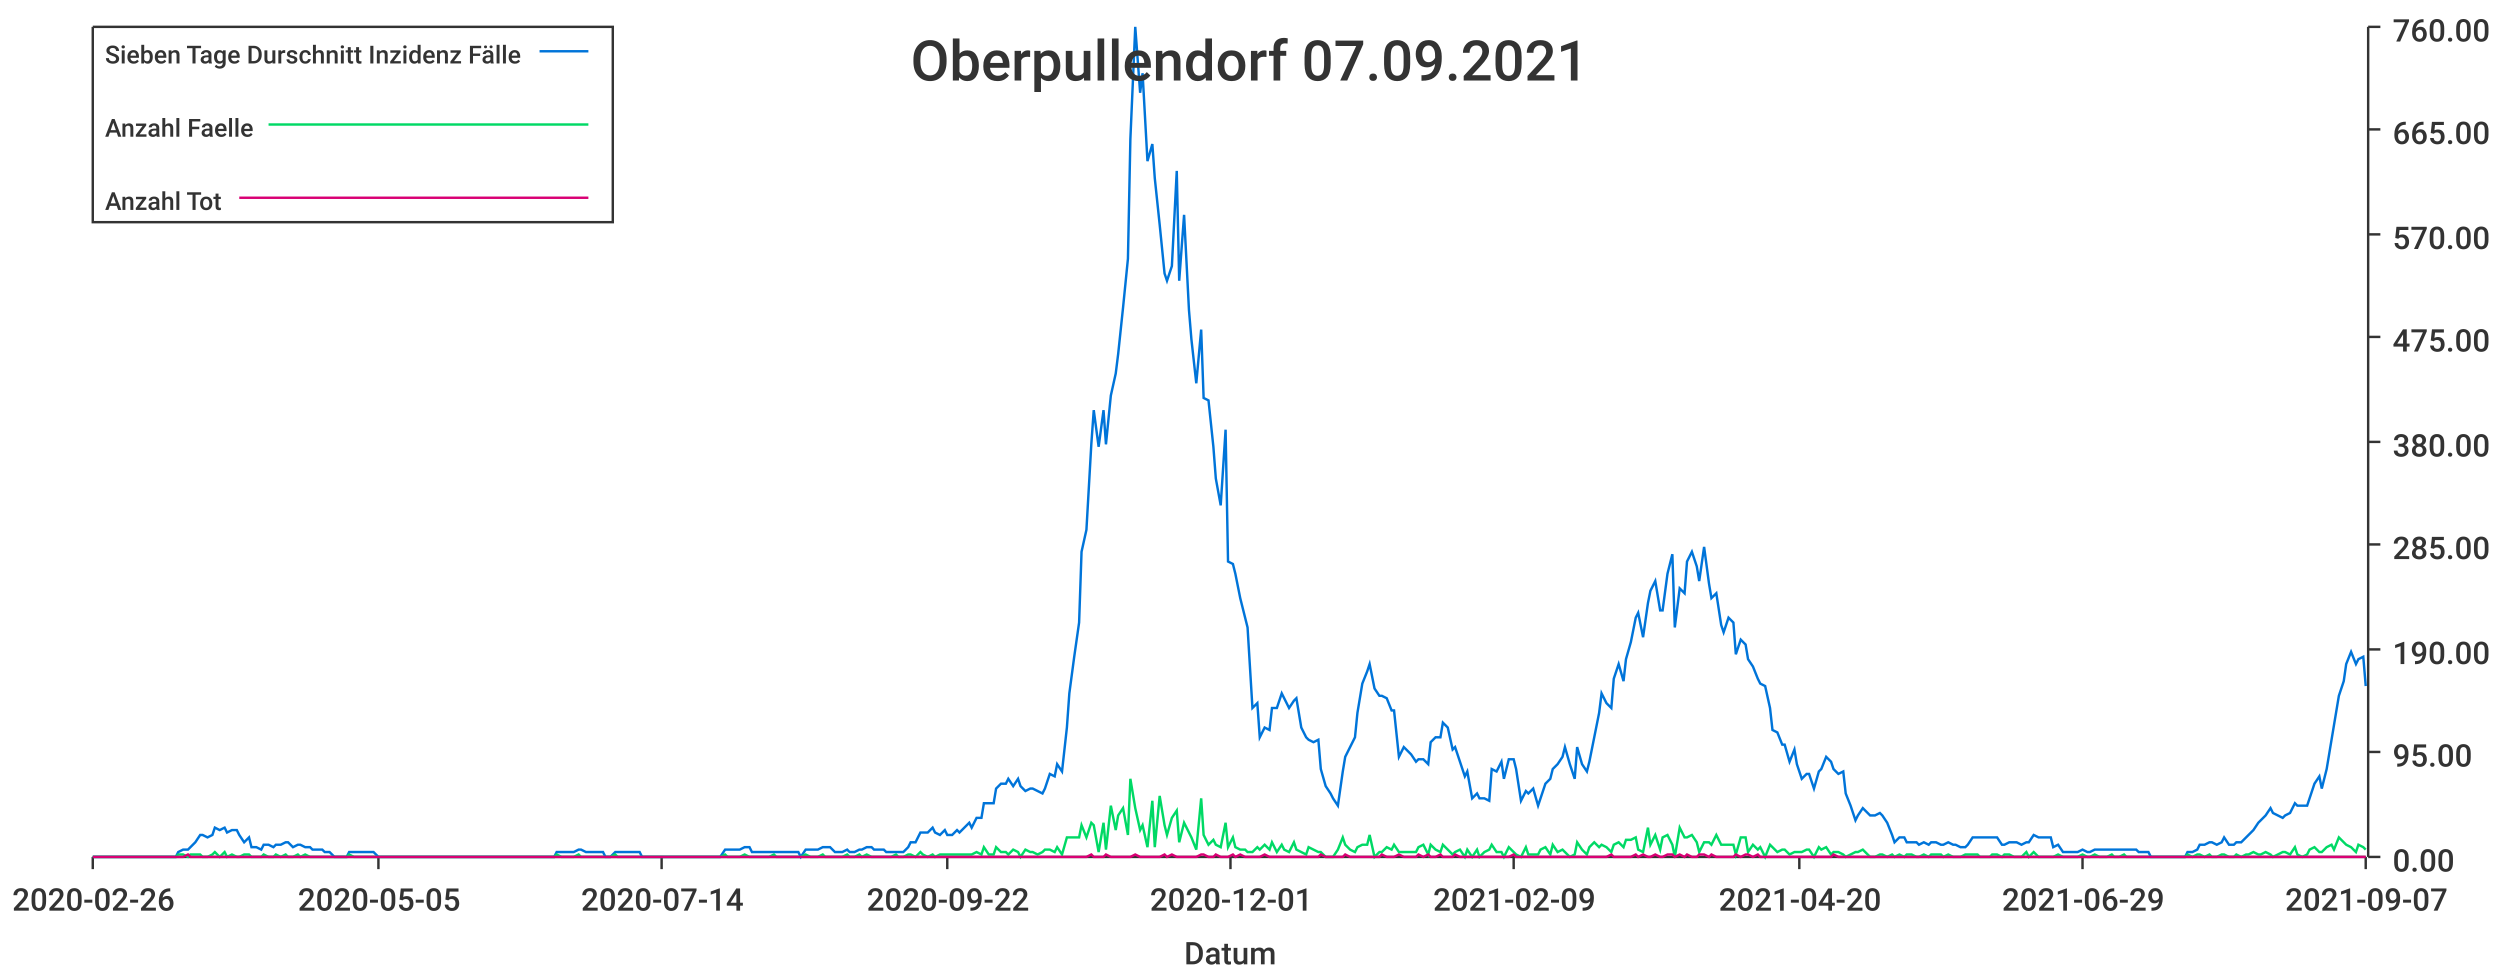
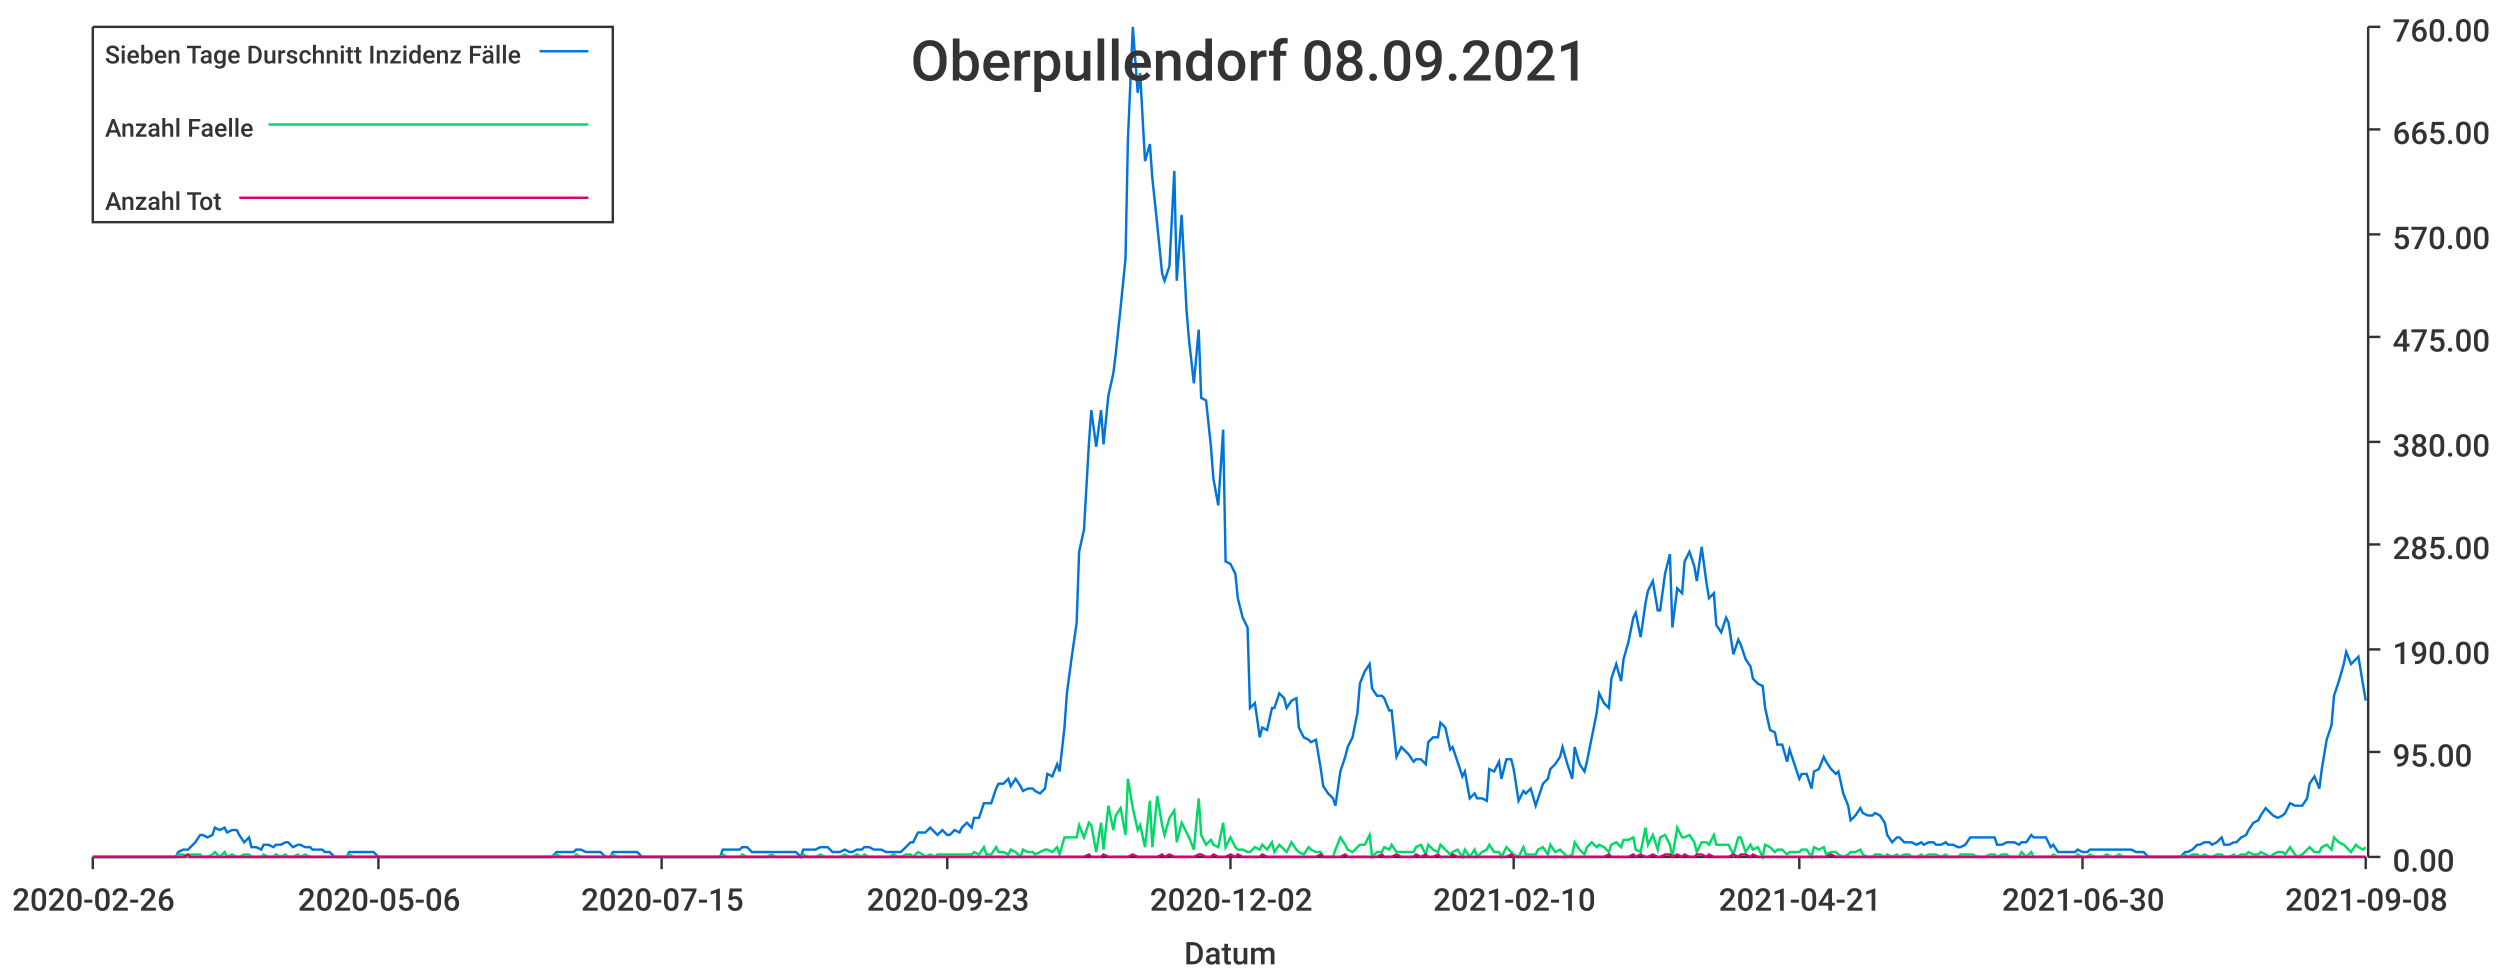
<svg xmlns="http://www.w3.org/2000/svg" width="1024" height="400">\n<path d="M 0 0 L 1024 0 L 1024 400 L 0 400 L 0 0" style="stroke-width:0;stroke:rgba(255,255,255,1.0);fill:rgba(255,255,255,1.0)" />
  <path d="M 38 11 L 969 11 L 969 351 L 38 351 L 38 11" style="stroke-width:0;stroke:rgba(255,255,255,1.0);fill:rgba(255,255,255,1.0)" />
  <path d="M 38 351 L 969 351" style="stroke-width:1;stroke:rgba(51,51,51,1.0);fill:none" />
  <path d="M 38 351 L 38 356" style="stroke-width:1;stroke:rgba(51,51,51,1.0);fill:none" />
  <text x="5" y="373" style="stroke-width:0;stroke:none;fill:rgba(51,51,51,1.0);font-size:12.8px;font-family:'Roboto Medium',sans-serif">2020-02-26</text>
  <path d="M 155 351 L 155 356" style="stroke-width:1;stroke:rgba(51,51,51,1.0);fill:none" />
-   <text x="122" y="373" style="stroke-width:0;stroke:none;fill:rgba(51,51,51,1.0);font-size:12.8px;font-family:'Roboto Medium',sans-serif">2020-05-05</text>
+   <text x="122" y="373" style="stroke-width:0;stroke:none;fill:rgba(51,51,51,1.0);font-size:12.8px;font-family:'Roboto Medium',sans-serif">2020-05-06</text>
  <path d="M 271 351 L 271 356" style="stroke-width:1;stroke:rgba(51,51,51,1.0);fill:none" />
-   <text x="238" y="373" style="stroke-width:0;stroke:none;fill:rgba(51,51,51,1.0);font-size:12.8px;font-family:'Roboto Medium',sans-serif">2020-07-14</text>
+   <text x="238" y="373" style="stroke-width:0;stroke:none;fill:rgba(51,51,51,1.0);font-size:12.8px;font-family:'Roboto Medium',sans-serif">2020-07-15</text>
  <path d="M 388 351 L 388 356" style="stroke-width:1;stroke:rgba(51,51,51,1.0);fill:none" />
-   <text x="355" y="373" style="stroke-width:0;stroke:none;fill:rgba(51,51,51,1.0);font-size:12.8px;font-family:'Roboto Medium',sans-serif">2020-09-22</text>
+   <text x="355" y="373" style="stroke-width:0;stroke:none;fill:rgba(51,51,51,1.0);font-size:12.8px;font-family:'Roboto Medium',sans-serif">2020-09-23</text>
  <path d="M 504 351 L 504 356" style="stroke-width:1;stroke:rgba(51,51,51,1.0);fill:none" />
-   <text x="471" y="373" style="stroke-width:0;stroke:none;fill:rgba(51,51,51,1.0);font-size:12.8px;font-family:'Roboto Medium',sans-serif">2020-12-01</text>
+   <text x="471" y="373" style="stroke-width:0;stroke:none;fill:rgba(51,51,51,1.0);font-size:12.8px;font-family:'Roboto Medium',sans-serif">2020-12-02</text>
  <path d="M 620 351 L 620 356" style="stroke-width:1;stroke:rgba(51,51,51,1.0);fill:none" />
-   <text x="587" y="373" style="stroke-width:0;stroke:none;fill:rgba(51,51,51,1.0);font-size:12.8px;font-family:'Roboto Medium',sans-serif">2021-02-09</text>
+   <text x="587" y="373" style="stroke-width:0;stroke:none;fill:rgba(51,51,51,1.0);font-size:12.8px;font-family:'Roboto Medium',sans-serif">2021-02-10</text>
  <path d="M 737 351 L 737 356" style="stroke-width:1;stroke:rgba(51,51,51,1.0);fill:none" />
-   <text x="704" y="373" style="stroke-width:0;stroke:none;fill:rgba(51,51,51,1.0);font-size:12.8px;font-family:'Roboto Medium',sans-serif">2021-04-20</text>
+   <text x="704" y="373" style="stroke-width:0;stroke:none;fill:rgba(51,51,51,1.0);font-size:12.8px;font-family:'Roboto Medium',sans-serif">2021-04-21</text>
  <path d="M 853 351 L 853 356" style="stroke-width:1;stroke:rgba(51,51,51,1.0);fill:none" />
-   <text x="820" y="373" style="stroke-width:0;stroke:none;fill:rgba(51,51,51,1.0);font-size:12.8px;font-family:'Roboto Medium',sans-serif">2021-06-29</text>
+   <text x="820" y="373" style="stroke-width:0;stroke:none;fill:rgba(51,51,51,1.0);font-size:12.8px;font-family:'Roboto Medium',sans-serif">2021-06-30</text>
  <path d="M 969 351 L 969 356" style="stroke-width:1;stroke:rgba(51,51,51,1.0);fill:none" />
-   <text x="936" y="373" style="stroke-width:0;stroke:none;fill:rgba(51,51,51,1.0);font-size:12.8px;font-family:'Roboto Medium',sans-serif">2021-09-07</text>
+   <text x="936" y="373" style="stroke-width:0;stroke:none;fill:rgba(51,51,51,1.0);font-size:12.8px;font-family:'Roboto Medium',sans-serif">2021-09-08</text>
  <text x="485" y="395" style="stroke-width:0;stroke:none;fill:rgba(51,51,51,1.0);font-size:12.8px;font-family:'Roboto Medium',sans-serif">Datum</text>
  <path d="M 970 351 L 970 11" style="stroke-width:1;stroke:rgba(51,51,51,1.0);fill:none" />
  <path d="M 970 351 L 975 351" style="stroke-width:1;stroke:rgba(51,51,51,1.0);fill:none" />
  <text x="980" y="357" style="stroke-width:0;stroke:none;fill:rgba(51,51,51,1.0);font-size:12.8px;font-family:'Roboto Medium',sans-serif">0.00</text>
  <path d="M 970 308 L 975 308" style="stroke-width:1;stroke:rgba(51,51,51,1.0);fill:none" />
  <text x="980" y="314" style="stroke-width:0;stroke:none;fill:rgba(51,51,51,1.0);font-size:12.8px;font-family:'Roboto Medium',sans-serif">95.00</text>
  <path d="M 970 266 L 975 266" style="stroke-width:1;stroke:rgba(51,51,51,1.0);fill:none" />
  <text x="980" y="272" style="stroke-width:0;stroke:none;fill:rgba(51,51,51,1.0);font-size:12.8px;font-family:'Roboto Medium',sans-serif">190.00</text>
  <path d="M 970 223 L 975 223" style="stroke-width:1;stroke:rgba(51,51,51,1.0);fill:none" />
  <text x="980" y="229" style="stroke-width:0;stroke:none;fill:rgba(51,51,51,1.0);font-size:12.8px;font-family:'Roboto Medium',sans-serif">285.00</text>
  <path d="M 970 181 L 975 181" style="stroke-width:1;stroke:rgba(51,51,51,1.0);fill:none" />
  <text x="980" y="187" style="stroke-width:0;stroke:none;fill:rgba(51,51,51,1.0);font-size:12.8px;font-family:'Roboto Medium',sans-serif">380.00</text>
  <path d="M 970 138 L 975 138" style="stroke-width:1;stroke:rgba(51,51,51,1.0);fill:none" />
  <text x="980" y="144" style="stroke-width:0;stroke:none;fill:rgba(51,51,51,1.0);font-size:12.8px;font-family:'Roboto Medium',sans-serif">475.00</text>
  <path d="M 970 96 L 975 96" style="stroke-width:1;stroke:rgba(51,51,51,1.0);fill:none" />
  <text x="980" y="102" style="stroke-width:0;stroke:none;fill:rgba(51,51,51,1.0);font-size:12.8px;font-family:'Roboto Medium',sans-serif">570.00</text>
  <path d="M 970 53 L 975 53" style="stroke-width:1;stroke:rgba(51,51,51,1.0);fill:none" />
  <text x="980" y="59" style="stroke-width:0;stroke:none;fill:rgba(51,51,51,1.0);font-size:12.8px;font-family:'Roboto Medium',sans-serif">665.00</text>
  <path d="M 970 11 L 975 11" style="stroke-width:1;stroke:rgba(51,51,51,1.0);fill:none" />
  <text x="980" y="17" style="stroke-width:0;stroke:none;fill:rgba(51,51,51,1.0);font-size:12.8px;font-family:'Roboto Medium',sans-serif">760.00</text>
-   <path d="M 38 351 L 40 351 L 42 351 L 43 351 L 45 351 L 47 351 L 48 351 L 50 351 L 52 351 L 53 351 L 55 351 L 57 351 L 58 351 L 60 351 L 62 351 L 63 351 L 65 351 L 67 351 L 68 351 L 70 351 L 72 351 L 73 349 L 75 348 L 77 348 L 78 347 L 80 345 L 82 342 L 83 342 L 85 343 L 87 342 L 88 339 L 90 340 L 92 339 L 93 341 L 95 340 L 97 340 L 98 342 L 100 345 L 102 343 L 103 347 L 105 347 L 107 348 L 108 346 L 110 346 L 112 347 L 113 346 L 115 346 L 117 345 L 118 345 L 120 347 L 122 346 L 123 346 L 125 347 L 127 347 L 128 348 L 130 348 L 132 348 L 133 349 L 135 349 L 137 351 L 138 351 L 140 351 L 142 351 L 143 349 L 145 349 L 147 349 L 148 349 L 150 349 L 152 349 L 153 349 L 155 351 L 157 351 L 158 351 L 160 351 L 162 351 L 163 351 L 165 351 L 167 351 L 168 351 L 170 351 L 172 351 L 173 351 L 175 351 L 177 351 L 178 351 L 180 351 L 182 351 L 183 351 L 185 351 L 187 351 L 188 351 L 190 351 L 192 351 L 193 351 L 195 351 L 197 351 L 198 351 L 200 351 L 202 351 L 203 351 L 205 351 L 207 351 L 208 351 L 210 351 L 212 351 L 213 351 L 215 351 L 217 351 L 218 351 L 220 351 L 222 351 L 223 351 L 225 351 L 227 351 L 228 349 L 230 349 L 232 349 L 233 349 L 235 349 L 237 348 L 238 348 L 240 349 L 242 349 L 243 349 L 245 349 L 247 349 L 248 351 L 250 351 L 252 349 L 253 349 L 255 349 L 257 349 L 258 349 L 260 349 L 262 349 L 263 351 L 265 351 L 267 351 L 268 351 L 270 351 L 272 351 L 273 351 L 275 351 L 277 351 L 278 351 L 280 351 L 282 351 L 283 351 L 285 351 L 287 351 L 288 351 L 290 351 L 292 351 L 293 351 L 295 351 L 297 348 L 298 348 L 300 348 L 302 348 L 303 348 L 305 347 L 307 347 L 308 349 L 310 349 L 312 349 L 313 349 L 315 349 L 317 349 L 318 349 L 320 349 L 322 349 L 323 349 L 325 349 L 327 349 L 328 351 L 330 348 L 332 348 L 333 348 L 335 348 L 337 347 L 338 347 L 340 347 L 342 349 L 343 349 L 345 349 L 347 348 L 348 349 L 350 349 L 352 348 L 353 348 L 355 347 L 357 347 L 358 348 L 360 348 L 362 348 L 363 349 L 365 349 L 367 349 L 368 349 L 370 349 L 372 347 L 373 345 L 375 345 L 377 341 L 378 341 L 380 341 L 382 339 L 383 341 L 385 342 L 387 340 L 388 342 L 390 342 L 392 340 L 393 341 L 395 339 L 397 337 L 398 339 L 400 335 L 402 335 L 403 329 L 405 329 L 407 329 L 408 323 L 410 321 L 412 321 L 413 319 L 415 322 L 417 319 L 418 322 L 420 324 L 422 323 L 423 323 L 425 324 L 427 325 L 428 323 L 430 317 L 432 318 L 433 313 L 435 316 L 437 298 L 438 284 L 440 269 L 442 255 L 443 226 L 445 217 L 447 182 L 448 168 L 450 183 L 452 168 L 453 182 L 455 162 L 457 153 L 458 145 L 460 126 L 462 106 L 463 57 L 465 11 L 467 38 L 468 30 L 470 66 L 472 59 L 473 73 L 475 92 L 477 112 L 478 115 L 480 109 L 482 70 L 483 115 L 485 88 L 487 127 L 488 139 L 490 157 L 492 135 L 493 163 L 495 164 L 497 183 L 498 196 L 500 207 L 502 176 L 503 230 L 505 231 L 506 235 L 508 245 L 510 253 L 511 257 L 513 290 L 515 288 L 516 302 L 518 298 L 520 299 L 521 290 L 523 290 L 525 284 L 526 286 L 528 290 L 530 287 L 531 286 L 533 298 L 535 302 L 536 303 L 538 304 L 540 303 L 541 315 L 543 322 L 545 325 L 546 327 L 548 330 L 550 316 L 551 310 L 553 306 L 555 302 L 556 292 L 558 280 L 560 275 L 561 272 L 563 282 L 565 285 L 566 285 L 568 286 L 570 291 L 571 291 L 573 310 L 575 306 L 576 307 L 578 309 L 580 312 L 581 311 L 583 311 L 585 313 L 586 304 L 588 302 L 590 302 L 591 296 L 593 298 L 595 307 L 596 306 L 598 312 L 600 318 L 601 316 L 603 327 L 605 325 L 606 327 L 608 327 L 610 328 L 611 315 L 613 316 L 615 312 L 616 319 L 618 311 L 620 311 L 621 315 L 623 328 L 625 324 L 626 325 L 628 323 L 630 330 L 631 327 L 633 321 L 635 319 L 636 315 L 638 313 L 640 310 L 641 306 L 643 313 L 645 319 L 646 306 L 648 313 L 650 316 L 651 312 L 653 302 L 655 292 L 656 284 L 658 288 L 660 290 L 661 278 L 663 272 L 665 279 L 666 270 L 668 263 L 670 253 L 671 251 L 673 261 L 675 247 L 676 242 L 678 238 L 680 250 L 681 250 L 683 235 L 685 227 L 686 257 L 688 241 L 690 243 L 691 230 L 693 226 L 695 232 L 696 238 L 698 224 L 700 239 L 701 245 L 703 243 L 705 256 L 706 259 L 708 253 L 710 255 L 711 268 L 713 262 L 715 264 L 716 270 L 718 273 L 720 278 L 721 280 L 723 281 L 725 290 L 726 299 L 728 300 L 730 305 L 731 305 L 733 312 L 735 307 L 736 313 L 738 319 L 740 317 L 741 317 L 743 323 L 745 316 L 746 315 L 748 310 L 750 312 L 751 315 L 753 317 L 755 316 L 756 325 L 758 330 L 760 336 L 761 334 L 763 331 L 765 333 L 766 334 L 768 334 L 770 333 L 771 334 L 773 337 L 775 342 L 776 345 L 778 343 L 780 343 L 781 345 L 783 345 L 785 345 L 786 346 L 788 345 L 790 346 L 791 345 L 793 345 L 795 346 L 796 346 L 798 345 L 800 346 L 801 346 L 803 347 L 805 347 L 806 346 L 808 343 L 810 343 L 811 343 L 813 343 L 815 343 L 816 343 L 818 343 L 820 346 L 821 346 L 823 345 L 825 345 L 826 345 L 828 346 L 830 345 L 831 345 L 833 342 L 835 343 L 836 343 L 838 343 L 840 343 L 841 347 L 843 346 L 845 349 L 846 349 L 848 349 L 850 349 L 851 349 L 853 348 L 855 349 L 856 349 L 858 348 L 860 348 L 861 348 L 863 348 L 865 348 L 866 348 L 868 348 L 870 348 L 871 348 L 873 348 L 875 348 L 876 349 L 878 349 L 880 349 L 881 351 L 883 351 L 885 351 L 886 351 L 888 351 L 890 351 L 891 351 L 893 351 L 895 351 L 896 349 L 898 349 L 900 348 L 901 346 L 903 346 L 905 345 L 906 345 L 908 346 L 910 345 L 911 343 L 913 346 L 915 346 L 916 345 L 918 345 L 920 343 L 921 342 L 923 340 L 925 337 L 926 336 L 928 334 L 930 331 L 931 333 L 933 334 L 935 335 L 936 334 L 938 333 L 940 329 L 941 330 L 943 330 L 945 330 L 946 327 L 948 321 L 950 318 L 951 323 L 953 315 L 955 303 L 956 297 L 958 285 L 960 279 L 961 272 L 963 267 L 965 272 L 966 270 L 968 269 L 969 281" style="stroke-width:1;stroke:rgba(0,116,217,1.0);fill:none" />
-   <path d="M 38 351 L 40 351 L 42 351 L 43 351 L 45 351 L 47 351 L 48 351 L 50 351 L 52 351 L 53 351 L 55 351 L 57 351 L 58 351 L 60 351 L 62 351 L 63 351 L 65 351 L 67 351 L 68 351 L 70 351 L 72 351 L 73 350 L 75 350 L 77 351 L 78 350 L 80 350 L 82 350 L 83 351 L 85 351 L 87 350 L 88 349 L 90 351 L 92 349 L 93 351 L 95 350 L 97 351 L 98 351 L 100 350 L 102 350 L 103 351 L 105 351 L 107 351 L 108 350 L 110 351 L 112 351 L 113 350 L 115 351 L 117 350 L 118 351 L 120 351 L 122 350 L 123 351 L 125 350 L 127 351 L 128 351 L 130 351 L 132 351 L 133 351 L 135 351 L 137 351 L 138 351 L 140 351 L 142 351 L 143 350 L 145 351 L 147 351 L 148 351 L 150 351 L 152 351 L 153 351 L 155 351 L 157 351 L 158 351 L 160 351 L 162 351 L 163 351 L 165 351 L 167 351 L 168 351 L 170 351 L 172 351 L 173 351 L 175 351 L 177 351 L 178 351 L 180 351 L 182 351 L 183 351 L 185 351 L 187 351 L 188 351 L 190 351 L 192 351 L 193 351 L 195 351 L 197 351 L 198 351 L 200 351 L 202 351 L 203 351 L 205 351 L 207 351 L 208 351 L 210 351 L 212 351 L 213 351 L 215 351 L 217 351 L 218 351 L 220 351 L 222 351 L 223 351 L 225 351 L 227 351 L 228 350 L 230 351 L 232 351 L 233 351 L 235 351 L 237 350 L 238 351 L 240 351 L 242 351 L 243 351 L 245 351 L 247 351 L 248 351 L 250 351 L 252 350 L 253 351 L 255 351 L 257 351 L 258 351 L 260 351 L 262 351 L 263 351 L 265 351 L 267 351 L 268 351 L 270 351 L 272 351 L 273 351 L 275 351 L 277 351 L 278 351 L 280 351 L 282 351 L 283 351 L 285 351 L 287 351 L 288 351 L 290 351 L 292 351 L 293 351 L 295 351 L 297 350 L 298 351 L 300 351 L 302 351 L 303 351 L 305 350 L 307 351 L 308 351 L 310 351 L 312 351 L 313 351 L 315 351 L 317 350 L 318 351 L 320 351 L 322 351 L 323 351 L 325 351 L 327 351 L 328 351 L 330 350 L 332 351 L 333 351 L 335 351 L 337 350 L 338 351 L 340 351 L 342 351 L 343 351 L 345 351 L 347 350 L 348 351 L 350 351 L 352 350 L 353 351 L 355 350 L 357 351 L 358 351 L 360 351 L 362 351 L 363 351 L 365 351 L 367 350 L 368 351 L 370 351 L 372 350 L 373 350 L 375 351 L 377 349 L 378 350 L 380 351 L 382 350 L 383 351 L 385 350 L 387 350 L 388 350 L 390 350 L 392 350 L 393 350 L 395 350 L 397 350 L 398 350 L 400 349 L 402 350 L 403 347 L 405 350 L 407 350 L 408 347 L 410 349 L 412 349 L 413 350 L 415 348 L 417 349 L 418 351 L 420 348 L 422 349 L 423 349 L 425 350 L 427 349 L 428 348 L 430 348 L 432 349 L 433 347 L 435 350 L 437 343 L 438 343 L 440 343 L 442 343 L 443 338 L 445 343 L 447 337 L 448 338 L 450 349 L 452 337 L 453 348 L 455 330 L 457 340 L 458 334 L 460 331 L 462 342 L 463 319 L 465 331 L 467 340 L 468 338 L 470 347 L 472 328 L 473 347 L 475 326 L 477 338 L 478 342 L 480 335 L 482 332 L 483 345 L 485 337 L 487 341 L 488 343 L 490 348 L 492 327 L 493 342 L 495 346 L 497 344 L 498 346 L 500 347 L 502 337 L 503 347 L 505 343 L 506 347 L 508 348 L 510 348 L 511 349 L 513 349 L 515 347 L 516 348 L 518 346 L 520 348 L 521 345 L 523 349 L 525 346 L 526 348 L 528 349 L 530 345 L 531 348 L 533 349 L 535 350 L 536 347 L 538 348 L 540 349 L 541 349 L 543 351 L 545 351 L 546 351 L 548 348 L 550 343 L 551 346 L 553 348 L 555 349 L 556 347 L 558 346 L 560 346 L 561 342 L 563 351 L 565 349 L 566 349 L 568 347 L 570 348 L 571 346 L 573 349 L 575 349 L 576 349 L 578 349 L 580 349 L 581 347 L 583 346 L 585 350 L 586 346 L 588 348 L 590 349 L 591 346 L 593 348 L 595 350 L 596 349 L 598 348 L 600 351 L 601 348 L 603 351 L 605 348 L 606 351 L 608 349 L 610 348 L 611 346 L 613 349 L 615 349 L 616 351 L 618 347 L 620 349 L 621 350 L 623 351 L 625 347 L 626 350 L 628 350 L 630 350 L 631 348 L 633 347 L 635 350 L 636 346 L 638 349 L 640 348 L 641 349 L 643 351 L 645 350 L 646 345 L 648 348 L 650 350 L 651 347 L 653 345 L 655 347 L 656 346 L 658 347 L 660 349 L 661 346 L 663 345 L 665 347 L 666 344 L 668 344 L 670 343 L 671 348 L 673 349 L 675 339 L 676 346 L 678 342 L 680 348 L 681 343 L 683 342 L 685 346 L 686 351 L 688 339 L 690 343 L 691 343 L 693 342 L 695 345 L 696 349 L 698 345 L 700 345 L 701 346 L 703 342 L 705 346 L 706 346 L 708 346 L 710 346 L 711 350 L 713 343 L 715 343 L 716 349 L 718 346 L 720 348 L 721 347 L 723 351 L 725 346 L 726 347 L 728 349 L 730 348 L 731 348 L 733 350 L 735 349 L 736 349 L 738 349 L 740 348 L 741 348 L 743 351 L 745 347 L 746 348 L 748 347 L 750 350 L 751 349 L 753 349 L 755 350 L 756 351 L 758 350 L 760 349 L 761 349 L 763 348 L 765 350 L 766 351 L 768 351 L 770 350 L 771 350 L 773 351 L 775 350 L 776 351 L 778 350 L 780 351 L 781 350 L 783 350 L 785 351 L 786 351 L 788 350 L 790 351 L 791 350 L 793 350 L 795 350 L 796 351 L 798 350 L 800 351 L 801 351 L 803 351 L 805 350 L 806 350 L 808 350 L 810 350 L 811 351 L 813 351 L 815 351 L 816 350 L 818 350 L 820 351 L 821 350 L 823 350 L 825 351 L 826 351 L 828 351 L 830 349 L 831 351 L 833 349 L 835 351 L 836 351 L 838 351 L 840 351 L 841 351 L 843 350 L 845 351 L 846 351 L 848 351 L 850 351 L 851 351 L 853 350 L 855 351 L 856 351 L 858 350 L 860 351 L 861 351 L 863 351 L 865 350 L 866 351 L 868 351 L 870 350 L 871 351 L 873 351 L 875 351 L 876 351 L 878 351 L 880 351 L 881 351 L 883 351 L 885 351 L 886 351 L 888 351 L 890 351 L 891 351 L 893 351 L 895 351 L 896 350 L 898 351 L 900 350 L 901 350 L 903 351 L 905 350 L 906 351 L 908 351 L 910 350 L 911 350 L 913 351 L 915 351 L 916 350 L 918 351 L 920 350 L 921 350 L 923 349 L 925 350 L 926 350 L 928 349 L 930 350 L 931 351 L 933 350 L 935 349 L 936 349 L 938 350 L 940 347 L 941 350 L 943 351 L 945 350 L 946 348 L 948 347 L 950 349 L 951 349 L 953 347 L 955 346 L 956 348 L 958 343 L 960 345 L 961 346 L 963 347 L 965 349 L 966 346 L 968 347 L 969 348" style="stroke-width:1;stroke:rgba(0,217,101,1.0);fill:none" />
-   <path d="M 38 351 L 40 351 L 42 351 L 43 351 L 45 351 L 47 351 L 48 351 L 50 351 L 52 351 L 53 351 L 55 351 L 57 351 L 58 351 L 60 351 L 62 351 L 63 351 L 65 351 L 67 351 L 68 351 L 70 351 L 72 351 L 73 351 L 75 351 L 77 350 L 78 351 L 80 351 L 82 351 L 83 351 L 85 351 L 87 351 L 88 351 L 90 351 L 92 351 L 93 351 L 95 351 L 97 351 L 98 351 L 100 351 L 102 351 L 103 351 L 105 351 L 107 351 L 108 351 L 110 351 L 112 351 L 113 351 L 115 351 L 117 351 L 118 351 L 120 351 L 122 351 L 123 351 L 125 351 L 127 351 L 128 351 L 130 351 L 132 351 L 133 351 L 135 351 L 137 351 L 138 351 L 140 351 L 142 351 L 143 351 L 145 351 L 147 351 L 148 351 L 150 351 L 152 351 L 153 351 L 155 351 L 157 351 L 158 351 L 160 351 L 162 351 L 163 351 L 165 351 L 167 351 L 168 351 L 170 351 L 172 351 L 173 351 L 175 351 L 177 351 L 178 351 L 180 351 L 182 351 L 183 351 L 185 351 L 187 351 L 188 351 L 190 351 L 192 351 L 193 351 L 195 351 L 197 351 L 198 351 L 200 351 L 202 351 L 203 351 L 205 351 L 207 351 L 208 351 L 210 351 L 212 351 L 213 351 L 215 351 L 217 351 L 218 351 L 220 351 L 222 351 L 223 351 L 225 351 L 227 351 L 228 351 L 230 351 L 232 351 L 233 351 L 235 351 L 237 351 L 238 351 L 240 351 L 242 351 L 243 351 L 245 351 L 247 351 L 248 351 L 250 351 L 252 351 L 253 351 L 255 351 L 257 351 L 258 351 L 260 351 L 262 351 L 263 351 L 265 351 L 267 351 L 268 351 L 270 351 L 272 351 L 273 351 L 275 351 L 277 351 L 278 351 L 280 351 L 282 351 L 283 351 L 285 351 L 287 351 L 288 351 L 290 351 L 292 351 L 293 351 L 295 351 L 297 351 L 298 351 L 300 351 L 302 351 L 303 351 L 305 351 L 307 351 L 308 351 L 310 351 L 312 351 L 313 351 L 315 351 L 317 351 L 318 351 L 320 351 L 322 351 L 323 351 L 325 351 L 327 351 L 328 351 L 330 351 L 332 351 L 333 351 L 335 351 L 337 351 L 338 351 L 340 351 L 342 351 L 343 351 L 345 351 L 347 351 L 348 351 L 350 351 L 352 351 L 353 351 L 355 351 L 357 351 L 358 351 L 360 351 L 362 351 L 363 351 L 365 351 L 367 351 L 368 351 L 370 351 L 372 351 L 373 351 L 375 351 L 377 351 L 378 351 L 380 351 L 382 351 L 383 351 L 385 351 L 387 351 L 388 351 L 390 351 L 392 351 L 393 351 L 395 351 L 397 351 L 398 351 L 400 351 L 402 351 L 403 351 L 405 351 L 407 351 L 408 351 L 410 351 L 412 351 L 413 351 L 415 351 L 417 351 L 418 351 L 420 351 L 422 351 L 423 351 L 425 351 L 427 351 L 428 351 L 430 351 L 432 351 L 433 351 L 435 351 L 437 351 L 438 351 L 440 351 L 442 351 L 443 351 L 445 351 L 447 350 L 448 351 L 450 351 L 452 351 L 453 350 L 455 351 L 457 351 L 458 351 L 460 351 L 462 351 L 463 351 L 465 350 L 467 351 L 468 351 L 470 351 L 472 351 L 473 351 L 475 351 L 477 350 L 478 351 L 480 350 L 482 351 L 483 351 L 485 351 L 487 351 L 488 351 L 490 351 L 492 350 L 493 350 L 495 351 L 497 351 L 498 350 L 500 351 L 502 351 L 503 351 L 505 350 L 506 351 L 508 350 L 510 351 L 511 351 L 513 351 L 515 351 L 516 351 L 518 350 L 520 351 L 521 351 L 523 351 L 525 351 L 526 351 L 528 351 L 530 351 L 531 351 L 533 351 L 535 351 L 536 351 L 538 351 L 540 351 L 541 350 L 543 351 L 545 351 L 546 351 L 548 351 L 550 351 L 551 350 L 553 351 L 555 351 L 556 351 L 558 351 L 560 351 L 561 351 L 563 351 L 565 351 L 566 350 L 568 351 L 570 351 L 571 351 L 573 350 L 575 351 L 576 351 L 578 351 L 580 351 L 581 350 L 583 351 L 585 350 L 586 351 L 588 351 L 590 350 L 591 351 L 593 351 L 595 351 L 596 350 L 598 351 L 600 351 L 601 351 L 603 351 L 605 351 L 606 351 L 608 351 L 610 351 L 611 351 L 613 351 L 615 351 L 616 351 L 618 351 L 620 350 L 621 351 L 623 351 L 625 351 L 626 351 L 628 351 L 630 351 L 631 351 L 633 351 L 635 351 L 636 351 L 638 351 L 640 351 L 641 351 L 643 351 L 645 351 L 646 351 L 648 351 L 650 351 L 651 351 L 653 351 L 655 351 L 656 351 L 658 351 L 660 350 L 661 351 L 663 351 L 665 351 L 666 351 L 668 351 L 670 350 L 671 351 L 673 350 L 675 351 L 676 351 L 678 350 L 680 351 L 681 351 L 683 350 L 685 350 L 686 351 L 688 350 L 690 351 L 691 350 L 693 351 L 695 351 L 696 350 L 698 350 L 700 351 L 701 350 L 703 351 L 705 351 L 706 351 L 708 351 L 710 351 L 711 350 L 713 351 L 715 350 L 716 350 L 718 351 L 720 350 L 721 351 L 723 351 L 725 351 L 726 351 L 728 351 L 730 351 L 731 351 L 733 351 L 735 351 L 736 351 L 738 351 L 740 351 L 741 351 L 743 351 L 745 351 L 746 351 L 748 351 L 750 351 L 751 350 L 753 351 L 755 351 L 756 351 L 758 351 L 760 351 L 761 351 L 763 351 L 765 351 L 766 351 L 768 351 L 770 351 L 771 351 L 773 351 L 775 351 L 776 351 L 778 351 L 780 351 L 781 351 L 783 351 L 785 351 L 786 351 L 788 351 L 790 351 L 791 351 L 793 351 L 795 351 L 796 351 L 798 351 L 800 351 L 801 351 L 803 351 L 805 351 L 806 351 L 808 351 L 810 351 L 811 351 L 813 351 L 815 351 L 816 351 L 818 351 L 820 351 L 821 351 L 823 351 L 825 351 L 826 351 L 828 351 L 830 351 L 831 351 L 833 351 L 835 351 L 836 351 L 838 351 L 840 351 L 841 351 L 843 351 L 845 351 L 846 351 L 848 351 L 850 351 L 851 351 L 853 351 L 855 351 L 856 351 L 858 351 L 860 351 L 861 351 L 863 351 L 865 351 L 866 351 L 868 351 L 870 351 L 871 351 L 873 351 L 875 351 L 876 351 L 878 351 L 880 351 L 881 351 L 883 351 L 885 351 L 886 351 L 888 351 L 890 351 L 891 351 L 893 351 L 895 351 L 896 351 L 898 351 L 900 351 L 901 351 L 903 351 L 905 351 L 906 351 L 908 351 L 910 351 L 911 351 L 913 351 L 915 351 L 916 351 L 918 351 L 920 351 L 921 351 L 923 351 L 925 351 L 926 351 L 928 351 L 930 351 L 931 351 L 933 351 L 935 351 L 936 351 L 938 351 L 940 351 L 941 351 L 943 351 L 945 351 L 946 351 L 948 351 L 950 351 L 951 351 L 953 351 L 955 351 L 956 351 L 958 351 L 960 351 L 961 351 L 963 351 L 965 351 L 966 351 L 968 351 L 969 351" style="stroke-width:1;stroke:rgba(217,0,116,1.0);fill:none" />
-   <text x="373" y="33" style="stroke-width:0;stroke:none;fill:rgba(51,51,51,1.0);font-size:23.0px;font-family:'Roboto Medium',sans-serif">Oberpullendorf 07.09.2021</text>
+   <path d="M 38 351 L 40 351 L 42 351 L 43 351 L 45 351 L 47 351 L 48 351 L 50 351 L 52 351 L 53 351 L 55 351 L 57 351 L 58 351 L 60 351 L 62 351 L 63 351 L 65 351 L 67 351 L 68 351 L 70 351 L 72 351 L 73 349 L 75 348 L 77 348 L 78 347 L 80 345 L 82 342 L 83 342 L 85 343 L 87 342 L 88 339 L 90 340 L 92 339 L 93 341 L 95 340 L 97 340 L 98 342 L 100 345 L 102 343 L 103 347 L 105 347 L 107 348 L 108 346 L 110 346 L 112 347 L 113 346 L 115 346 L 117 345 L 118 345 L 120 347 L 122 346 L 123 346 L 125 347 L 127 347 L 128 348 L 130 348 L 132 348 L 133 349 L 135 349 L 137 351 L 138 351 L 140 351 L 142 351 L 143 349 L 145 349 L 147 349 L 148 349 L 150 349 L 152 349 L 153 349 L 155 351 L 157 351 L 158 351 L 160 351 L 162 351 L 163 351 L 165 351 L 167 351 L 168 351 L 170 351 L 171 351 L 173 351 L 175 351 L 176 351 L 178 351 L 180 351 L 181 351 L 183 351 L 185 351 L 186 351 L 188 351 L 190 351 L 191 351 L 193 351 L 195 351 L 196 351 L 198 351 L 200 351 L 201 351 L 203 351 L 205 351 L 206 351 L 208 351 L 210 351 L 211 351 L 213 351 L 215 351 L 216 351 L 218 351 L 220 351 L 221 351 L 223 351 L 225 351 L 226 351 L 228 349 L 230 349 L 231 349 L 233 349 L 235 349 L 236 348 L 238 348 L 240 349 L 241 349 L 243 349 L 245 349 L 246 349 L 248 351 L 250 351 L 251 349 L 253 349 L 255 349 L 256 349 L 258 349 L 260 349 L 261 349 L 263 351 L 265 351 L 266 351 L 268 351 L 270 351 L 271 351 L 273 351 L 275 351 L 276 351 L 278 351 L 280 351 L 281 351 L 283 351 L 285 351 L 286 351 L 288 351 L 290 351 L 291 351 L 293 351 L 295 351 L 296 348 L 298 348 L 300 348 L 301 348 L 303 348 L 304 347 L 306 347 L 308 349 L 309 349 L 311 349 L 313 349 L 314 349 L 316 349 L 318 349 L 319 349 L 321 349 L 323 349 L 324 349 L 326 349 L 328 351 L 329 348 L 331 348 L 333 348 L 334 348 L 336 347 L 338 347 L 339 347 L 341 349 L 343 349 L 344 349 L 346 348 L 348 349 L 349 349 L 351 348 L 353 348 L 354 347 L 356 347 L 358 348 L 359 348 L 361 348 L 363 349 L 364 349 L 366 349 L 368 349 L 369 349 L 371 347 L 373 345 L 374 345 L 376 341 L 378 341 L 379 341 L 381 339 L 383 341 L 384 342 L 386 340 L 388 342 L 389 342 L 391 340 L 393 341 L 394 339 L 396 337 L 398 339 L 399 335 L 401 335 L 403 329 L 404 329 L 406 329 L 408 323 L 409 321 L 411 321 L 413 319 L 414 322 L 416 319 L 418 322 L 419 324 L 421 323 L 423 323 L 424 324 L 426 325 L 428 323 L 429 317 L 431 318 L 433 313 L 434 316 L 436 298 L 437 284 L 439 269 L 441 255 L 442 226 L 444 217 L 446 182 L 447 168 L 449 183 L 451 168 L 452 182 L 454 162 L 456 153 L 457 145 L 459 126 L 461 106 L 462 57 L 464 11 L 466 38 L 467 30 L 469 66 L 471 59 L 472 73 L 474 92 L 476 112 L 477 115 L 479 109 L 481 70 L 482 115 L 484 88 L 486 127 L 487 139 L 489 157 L 491 135 L 492 163 L 494 164 L 496 183 L 497 196 L 499 207 L 501 176 L 502 230 L 504 231 L 506 235 L 507 245 L 509 253 L 511 257 L 512 290 L 514 288 L 516 302 L 517 298 L 519 299 L 521 290 L 522 290 L 524 284 L 526 286 L 527 290 L 529 287 L 531 286 L 532 298 L 534 302 L 536 303 L 537 304 L 539 303 L 541 315 L 542 322 L 544 325 L 546 327 L 547 330 L 549 316 L 551 310 L 552 306 L 554 302 L 556 292 L 557 280 L 559 275 L 561 272 L 562 282 L 564 285 L 566 285 L 567 286 L 569 291 L 570 291 L 572 310 L 574 306 L 575 307 L 577 309 L 579 312 L 580 311 L 582 311 L 584 313 L 585 304 L 587 302 L 589 302 L 590 296 L 592 298 L 594 307 L 595 306 L 597 312 L 599 318 L 600 316 L 602 327 L 604 325 L 605 327 L 607 327 L 609 328 L 610 315 L 612 316 L 614 312 L 615 319 L 617 311 L 619 311 L 620 315 L 622 328 L 624 324 L 625 325 L 627 323 L 629 330 L 630 327 L 632 321 L 634 319 L 635 315 L 637 313 L 639 310 L 640 306 L 642 313 L 644 319 L 645 306 L 647 313 L 649 316 L 650 312 L 652 302 L 654 292 L 655 284 L 657 288 L 659 290 L 660 278 L 662 272 L 664 279 L 665 270 L 667 263 L 669 253 L 670 251 L 672 261 L 674 247 L 675 242 L 677 238 L 679 250 L 680 250 L 682 235 L 684 227 L 685 257 L 687 241 L 689 243 L 690 230 L 692 226 L 694 232 L 695 238 L 697 224 L 699 239 L 700 245 L 702 243 L 703 256 L 705 259 L 707 253 L 708 255 L 710 268 L 712 262 L 713 264 L 715 270 L 717 273 L 718 278 L 720 280 L 722 281 L 723 290 L 725 299 L 727 300 L 728 305 L 730 305 L 732 312 L 733 307 L 735 313 L 737 319 L 738 317 L 740 317 L 742 323 L 743 316 L 745 315 L 747 310 L 748 312 L 750 315 L 752 317 L 753 316 L 755 325 L 757 330 L 758 336 L 760 334 L 762 331 L 763 333 L 765 334 L 767 334 L 768 333 L 770 334 L 772 337 L 773 342 L 775 345 L 777 343 L 778 343 L 780 345 L 782 345 L 783 345 L 785 346 L 787 345 L 788 346 L 790 345 L 792 345 L 793 346 L 795 346 L 797 345 L 798 346 L 800 346 L 802 347 L 803 347 L 805 346 L 807 343 L 808 343 L 810 343 L 812 343 L 813 343 L 815 343 L 817 343 L 818 346 L 820 346 L 822 345 L 823 345 L 825 345 L 827 346 L 828 345 L 830 345 L 832 342 L 833 343 L 835 343 L 836 343 L 838 343 L 840 347 L 841 346 L 843 349 L 845 349 L 846 349 L 848 349 L 850 349 L 851 348 L 853 349 L 855 349 L 856 348 L 858 348 L 860 348 L 861 348 L 863 348 L 865 348 L 866 348 L 868 348 L 870 348 L 871 348 L 873 348 L 875 349 L 876 349 L 878 349 L 880 351 L 881 351 L 883 351 L 885 351 L 886 351 L 888 351 L 890 351 L 891 351 L 893 351 L 895 349 L 896 349 L 898 348 L 900 346 L 901 346 L 903 345 L 905 345 L 906 346 L 908 345 L 910 343 L 911 346 L 913 346 L 915 345 L 916 345 L 918 343 L 920 342 L 921 340 L 923 337 L 925 336 L 926 334 L 928 331 L 930 333 L 931 334 L 933 335 L 935 334 L 936 333 L 938 329 L 940 330 L 941 330 L 943 330 L 945 327 L 946 321 L 948 318 L 950 323 L 951 315 L 953 303 L 955 297 L 956 285 L 958 279 L 960 272 L 961 267 L 963 272 L 965 270 L 966 269 L 968 281 L 969 287" style="stroke-width:1;stroke:rgba(0,116,217,1.0);fill:none" />
+   <path d="M 38 351 L 40 351 L 42 351 L 43 351 L 45 351 L 47 351 L 48 351 L 50 351 L 52 351 L 53 351 L 55 351 L 57 351 L 58 351 L 60 351 L 62 351 L 63 351 L 65 351 L 67 351 L 68 351 L 70 351 L 72 351 L 73 350 L 75 350 L 77 351 L 78 350 L 80 350 L 82 350 L 83 351 L 85 351 L 87 350 L 88 349 L 90 351 L 92 349 L 93 351 L 95 350 L 97 351 L 98 351 L 100 350 L 102 350 L 103 351 L 105 351 L 107 351 L 108 350 L 110 351 L 112 351 L 113 350 L 115 351 L 117 350 L 118 351 L 120 351 L 122 350 L 123 351 L 125 350 L 127 351 L 128 351 L 130 351 L 132 351 L 133 351 L 135 351 L 137 351 L 138 351 L 140 351 L 142 351 L 143 350 L 145 351 L 147 351 L 148 351 L 150 351 L 152 351 L 153 351 L 155 351 L 157 351 L 158 351 L 160 351 L 162 351 L 163 351 L 165 351 L 167 351 L 168 351 L 170 351 L 171 351 L 173 351 L 175 351 L 176 351 L 178 351 L 180 351 L 181 351 L 183 351 L 185 351 L 186 351 L 188 351 L 190 351 L 191 351 L 193 351 L 195 351 L 196 351 L 198 351 L 200 351 L 201 351 L 203 351 L 205 351 L 206 351 L 208 351 L 210 351 L 211 351 L 213 351 L 215 351 L 216 351 L 218 351 L 220 351 L 221 351 L 223 351 L 225 351 L 226 351 L 228 350 L 230 351 L 231 351 L 233 351 L 235 351 L 236 350 L 238 351 L 240 351 L 241 351 L 243 351 L 245 351 L 246 351 L 248 351 L 250 351 L 251 350 L 253 351 L 255 351 L 256 351 L 258 351 L 260 351 L 261 351 L 263 351 L 265 351 L 266 351 L 268 351 L 270 351 L 271 351 L 273 351 L 275 351 L 276 351 L 278 351 L 280 351 L 281 351 L 283 351 L 285 351 L 286 351 L 288 351 L 290 351 L 291 351 L 293 351 L 295 351 L 296 350 L 298 351 L 300 351 L 301 351 L 303 351 L 304 350 L 306 351 L 308 351 L 309 351 L 311 351 L 313 351 L 314 351 L 316 350 L 318 351 L 319 351 L 321 351 L 323 351 L 324 351 L 326 351 L 328 351 L 329 350 L 331 351 L 333 351 L 334 351 L 336 350 L 338 351 L 339 351 L 341 351 L 343 351 L 344 351 L 346 350 L 348 351 L 349 351 L 351 350 L 353 351 L 354 350 L 356 351 L 358 351 L 359 351 L 361 351 L 363 351 L 364 351 L 366 350 L 368 351 L 369 351 L 371 350 L 373 350 L 374 351 L 376 349 L 378 350 L 379 351 L 381 350 L 383 351 L 384 350 L 386 350 L 388 350 L 389 350 L 391 350 L 393 350 L 394 350 L 396 350 L 398 350 L 399 349 L 401 350 L 403 347 L 404 350 L 406 350 L 408 347 L 409 349 L 411 349 L 413 350 L 414 348 L 416 349 L 418 351 L 419 348 L 421 349 L 423 349 L 424 350 L 426 349 L 428 348 L 429 348 L 431 349 L 433 347 L 434 350 L 436 343 L 437 343 L 439 343 L 441 343 L 442 338 L 444 343 L 446 337 L 447 338 L 449 349 L 451 337 L 452 348 L 454 330 L 456 340 L 457 334 L 459 331 L 461 342 L 462 319 L 464 331 L 466 340 L 467 338 L 469 347 L 471 328 L 472 347 L 474 326 L 476 338 L 477 342 L 479 335 L 481 332 L 482 345 L 484 337 L 486 341 L 487 343 L 489 348 L 491 327 L 492 342 L 494 346 L 496 344 L 497 346 L 499 347 L 501 337 L 502 347 L 504 343 L 506 347 L 507 348 L 509 348 L 511 349 L 512 349 L 514 347 L 516 348 L 517 346 L 519 348 L 521 345 L 522 349 L 524 346 L 526 348 L 527 349 L 529 345 L 531 348 L 532 349 L 534 350 L 536 347 L 537 348 L 539 349 L 541 349 L 542 351 L 544 351 L 546 351 L 547 348 L 549 343 L 551 346 L 552 348 L 554 349 L 556 347 L 557 346 L 559 346 L 561 342 L 562 351 L 564 349 L 566 349 L 567 347 L 569 348 L 570 346 L 572 349 L 574 349 L 575 349 L 577 349 L 579 349 L 580 347 L 582 346 L 584 350 L 585 346 L 587 348 L 589 349 L 590 346 L 592 348 L 594 350 L 595 349 L 597 348 L 599 351 L 600 348 L 602 351 L 604 348 L 605 351 L 607 349 L 609 348 L 610 346 L 612 349 L 614 349 L 615 351 L 617 347 L 619 349 L 620 350 L 622 351 L 624 347 L 625 350 L 627 350 L 629 350 L 630 348 L 632 347 L 634 350 L 635 346 L 637 349 L 639 348 L 640 349 L 642 351 L 644 350 L 645 345 L 647 348 L 649 350 L 650 347 L 652 345 L 654 347 L 655 346 L 657 347 L 659 349 L 660 346 L 662 345 L 664 347 L 665 344 L 667 344 L 669 343 L 670 348 L 672 349 L 674 339 L 675 346 L 677 342 L 679 348 L 680 343 L 682 342 L 684 346 L 685 351 L 687 339 L 689 343 L 690 343 L 692 342 L 694 345 L 695 349 L 697 345 L 699 345 L 700 346 L 702 342 L 703 346 L 705 346 L 707 346 L 708 346 L 710 350 L 712 343 L 713 343 L 715 349 L 717 346 L 718 348 L 720 347 L 722 351 L 723 346 L 725 347 L 727 349 L 728 348 L 730 348 L 732 350 L 733 349 L 735 349 L 737 349 L 738 348 L 740 348 L 742 351 L 743 347 L 745 348 L 747 347 L 748 350 L 750 349 L 752 349 L 753 350 L 755 351 L 757 350 L 758 349 L 760 349 L 762 348 L 763 350 L 765 351 L 767 351 L 768 350 L 770 350 L 772 351 L 773 350 L 775 351 L 777 350 L 778 351 L 780 350 L 782 350 L 783 351 L 785 351 L 787 350 L 788 351 L 790 350 L 792 350 L 793 350 L 795 351 L 797 350 L 798 351 L 800 351 L 802 351 L 803 350 L 805 350 L 807 350 L 808 350 L 810 351 L 812 351 L 813 351 L 815 350 L 817 350 L 818 351 L 820 350 L 822 350 L 823 351 L 825 351 L 827 351 L 828 349 L 830 351 L 832 349 L 833 351 L 835 351 L 836 351 L 838 351 L 840 351 L 841 350 L 843 351 L 845 351 L 846 351 L 848 351 L 850 351 L 851 350 L 853 351 L 855 351 L 856 350 L 858 351 L 860 351 L 861 351 L 863 350 L 865 351 L 866 351 L 868 350 L 870 351 L 871 351 L 873 351 L 875 351 L 876 351 L 878 351 L 880 351 L 881 351 L 883 351 L 885 351 L 886 351 L 888 351 L 890 351 L 891 351 L 893 351 L 895 350 L 896 351 L 898 350 L 900 350 L 901 351 L 903 350 L 905 351 L 906 351 L 908 350 L 910 350 L 911 351 L 913 351 L 915 350 L 916 351 L 918 350 L 920 350 L 921 349 L 923 350 L 925 350 L 926 349 L 928 350 L 930 351 L 931 350 L 933 349 L 935 349 L 936 350 L 938 347 L 940 350 L 941 351 L 943 350 L 945 348 L 946 347 L 948 349 L 950 349 L 951 347 L 953 346 L 955 348 L 956 343 L 958 345 L 960 346 L 961 347 L 963 349 L 965 346 L 966 347 L 968 348 L 969 347" style="stroke-width:1;stroke:rgba(0,217,101,1.0);fill:none" />
+   <path d="M 38 351 L 40 351 L 42 351 L 43 351 L 45 351 L 47 351 L 48 351 L 50 351 L 52 351 L 53 351 L 55 351 L 57 351 L 58 351 L 60 351 L 62 351 L 63 351 L 65 351 L 67 351 L 68 351 L 70 351 L 72 351 L 73 351 L 75 351 L 77 350 L 78 351 L 80 351 L 82 351 L 83 351 L 85 351 L 87 351 L 88 351 L 90 351 L 92 351 L 93 351 L 95 351 L 97 351 L 98 351 L 100 351 L 102 351 L 103 351 L 105 351 L 107 351 L 108 351 L 110 351 L 112 351 L 113 351 L 115 351 L 117 351 L 118 351 L 120 351 L 122 351 L 123 351 L 125 351 L 127 351 L 128 351 L 130 351 L 132 351 L 133 351 L 135 351 L 137 351 L 138 351 L 140 351 L 142 351 L 143 351 L 145 351 L 147 351 L 148 351 L 150 351 L 152 351 L 153 351 L 155 351 L 157 351 L 158 351 L 160 351 L 162 351 L 163 351 L 165 351 L 167 351 L 168 351 L 170 351 L 171 351 L 173 351 L 175 351 L 176 351 L 178 351 L 180 351 L 181 351 L 183 351 L 185 351 L 186 351 L 188 351 L 190 351 L 191 351 L 193 351 L 195 351 L 196 351 L 198 351 L 200 351 L 201 351 L 203 351 L 205 351 L 206 351 L 208 351 L 210 351 L 211 351 L 213 351 L 215 351 L 216 351 L 218 351 L 220 351 L 221 351 L 223 351 L 225 351 L 226 351 L 228 351 L 230 351 L 231 351 L 233 351 L 235 351 L 236 351 L 238 351 L 240 351 L 241 351 L 243 351 L 245 351 L 246 351 L 248 351 L 250 351 L 251 351 L 253 351 L 255 351 L 256 351 L 258 351 L 260 351 L 261 351 L 263 351 L 265 351 L 266 351 L 268 351 L 270 351 L 271 351 L 273 351 L 275 351 L 276 351 L 278 351 L 280 351 L 281 351 L 283 351 L 285 351 L 286 351 L 288 351 L 290 351 L 291 351 L 293 351 L 295 351 L 296 351 L 298 351 L 300 351 L 301 351 L 303 351 L 304 351 L 306 351 L 308 351 L 309 351 L 311 351 L 313 351 L 314 351 L 316 351 L 318 351 L 319 351 L 321 351 L 323 351 L 324 351 L 326 351 L 328 351 L 329 351 L 331 351 L 333 351 L 334 351 L 336 351 L 338 351 L 339 351 L 341 351 L 343 351 L 344 351 L 346 351 L 348 351 L 349 351 L 351 351 L 353 351 L 354 351 L 356 351 L 358 351 L 359 351 L 361 351 L 363 351 L 364 351 L 366 351 L 368 351 L 369 351 L 371 351 L 373 351 L 374 351 L 376 351 L 378 351 L 379 351 L 381 351 L 383 351 L 384 351 L 386 351 L 388 351 L 389 351 L 391 351 L 393 351 L 394 351 L 396 351 L 398 351 L 399 351 L 401 351 L 403 351 L 404 351 L 406 351 L 408 351 L 409 351 L 411 351 L 413 351 L 414 351 L 416 351 L 418 351 L 419 351 L 421 351 L 423 351 L 424 351 L 426 351 L 428 351 L 429 351 L 431 351 L 433 351 L 434 351 L 436 351 L 437 351 L 439 351 L 441 351 L 442 351 L 444 351 L 446 350 L 447 351 L 449 351 L 451 351 L 452 350 L 454 351 L 456 351 L 457 351 L 459 351 L 461 351 L 462 351 L 464 350 L 466 351 L 467 351 L 469 351 L 471 351 L 472 351 L 474 351 L 476 350 L 477 351 L 479 350 L 481 351 L 482 351 L 484 351 L 486 351 L 487 351 L 489 351 L 491 350 L 492 350 L 494 351 L 496 351 L 497 350 L 499 351 L 501 351 L 502 351 L 504 350 L 506 351 L 507 350 L 509 351 L 511 351 L 512 351 L 514 351 L 516 351 L 517 350 L 519 351 L 521 351 L 522 351 L 524 351 L 526 351 L 527 351 L 529 351 L 531 351 L 532 351 L 534 351 L 536 351 L 537 351 L 539 351 L 541 350 L 542 351 L 544 351 L 546 351 L 547 351 L 549 351 L 551 350 L 552 351 L 554 351 L 556 351 L 557 351 L 559 351 L 561 351 L 562 351 L 564 351 L 566 350 L 567 351 L 569 351 L 570 351 L 572 350 L 574 351 L 575 351 L 577 351 L 579 351 L 580 350 L 582 351 L 584 350 L 585 351 L 587 351 L 589 350 L 590 351 L 592 351 L 594 351 L 595 350 L 597 351 L 599 351 L 600 351 L 602 351 L 604 351 L 605 351 L 607 351 L 609 351 L 610 351 L 612 351 L 614 351 L 615 351 L 617 351 L 619 350 L 620 351 L 622 351 L 624 351 L 625 351 L 627 351 L 629 351 L 630 351 L 632 351 L 634 351 L 635 351 L 637 351 L 639 351 L 640 351 L 642 351 L 644 351 L 645 351 L 647 351 L 649 351 L 650 351 L 652 351 L 654 351 L 655 351 L 657 351 L 659 350 L 660 351 L 662 351 L 664 351 L 665 351 L 667 351 L 669 350 L 670 351 L 672 350 L 674 351 L 675 351 L 677 350 L 679 351 L 680 351 L 682 350 L 684 350 L 685 351 L 687 350 L 689 351 L 690 350 L 692 351 L 694 351 L 695 350 L 697 350 L 699 351 L 700 350 L 702 351 L 703 351 L 705 351 L 707 351 L 708 351 L 710 350 L 712 351 L 713 350 L 715 350 L 717 351 L 718 350 L 720 351 L 722 351 L 723 351 L 725 351 L 727 351 L 728 351 L 730 351 L 732 351 L 733 351 L 735 351 L 737 351 L 738 351 L 740 351 L 742 351 L 743 351 L 745 351 L 747 351 L 748 351 L 750 350 L 752 351 L 753 351 L 755 351 L 757 351 L 758 351 L 760 351 L 762 351 L 763 351 L 765 351 L 767 351 L 768 351 L 770 351 L 772 351 L 773 351 L 775 351 L 777 351 L 778 351 L 780 351 L 782 351 L 783 351 L 785 351 L 787 351 L 788 351 L 790 351 L 792 351 L 793 351 L 795 351 L 797 351 L 798 351 L 800 351 L 802 351 L 803 351 L 805 351 L 807 351 L 808 351 L 810 351 L 812 351 L 813 351 L 815 351 L 817 351 L 818 351 L 820 351 L 822 351 L 823 351 L 825 351 L 827 351 L 828 351 L 830 351 L 832 351 L 833 351 L 835 351 L 836 351 L 838 351 L 840 351 L 841 351 L 843 351 L 845 351 L 846 351 L 848 351 L 850 351 L 851 351 L 853 351 L 855 351 L 856 351 L 858 351 L 860 351 L 861 351 L 863 351 L 865 351 L 866 351 L 868 351 L 870 351 L 871 351 L 873 351 L 875 351 L 876 351 L 878 351 L 880 351 L 881 351 L 883 351 L 885 351 L 886 351 L 888 351 L 890 351 L 891 351 L 893 351 L 895 351 L 896 351 L 898 351 L 900 351 L 901 351 L 903 351 L 905 351 L 906 351 L 908 351 L 910 351 L 911 351 L 913 351 L 915 351 L 916 351 L 918 351 L 920 351 L 921 351 L 923 351 L 925 351 L 926 351 L 928 351 L 930 351 L 931 351 L 933 351 L 935 351 L 936 351 L 938 351 L 940 351 L 941 351 L 943 351 L 945 351 L 946 351 L 948 351 L 950 351 L 951 351 L 953 351 L 955 351 L 956 351 L 958 351 L 960 351 L 961 351 L 963 351 L 965 351 L 966 351 L 968 351 L 969 351" style="stroke-width:1;stroke:rgba(217,0,116,1.0);fill:none" />
+   <text x="373" y="33" style="stroke-width:0;stroke:none;fill:rgba(51,51,51,1.0);font-size:23.0px;font-family:'Roboto Medium',sans-serif">Oberpullendorf 08.09.2021</text>
  <path d="M 38 11 L 251 11 L 251 91 L 38 91 L 38 11" style="stroke-width:1;stroke:rgba(51,51,51,1.0);fill:rgba(255,255,255,1.0)" />
  <text x="43" y="26" style="stroke-width:0;stroke:none;fill:rgba(51,51,51,1.0);font-size:10.2px;font-family:'Roboto Medium',sans-serif">Sieben Tage Durschnitt Inzidenz Fälle</text>
  <path d="M 221 21 L 241 21" style="stroke-width:1;stroke:rgba(0,116,217,1.0);fill:none" />
  <text x="43" y="56" style="stroke-width:0;stroke:none;fill:rgba(51,51,51,1.0);font-size:10.2px;font-family:'Roboto Medium',sans-serif">Anzahl Faelle</text>
  <path d="M 110 51 L 241 51" style="stroke-width:1;stroke:rgba(0,217,101,1.0);fill:none" />
  <text x="43" y="86" style="stroke-width:0;stroke:none;fill:rgba(51,51,51,1.0);font-size:10.2px;font-family:'Roboto Medium',sans-serif">Anzahl Tot</text>
  <path d="M 98 81 L 241 81" style="stroke-width:1;stroke:rgba(217,0,116,1.0);fill:none" />
</svg>
